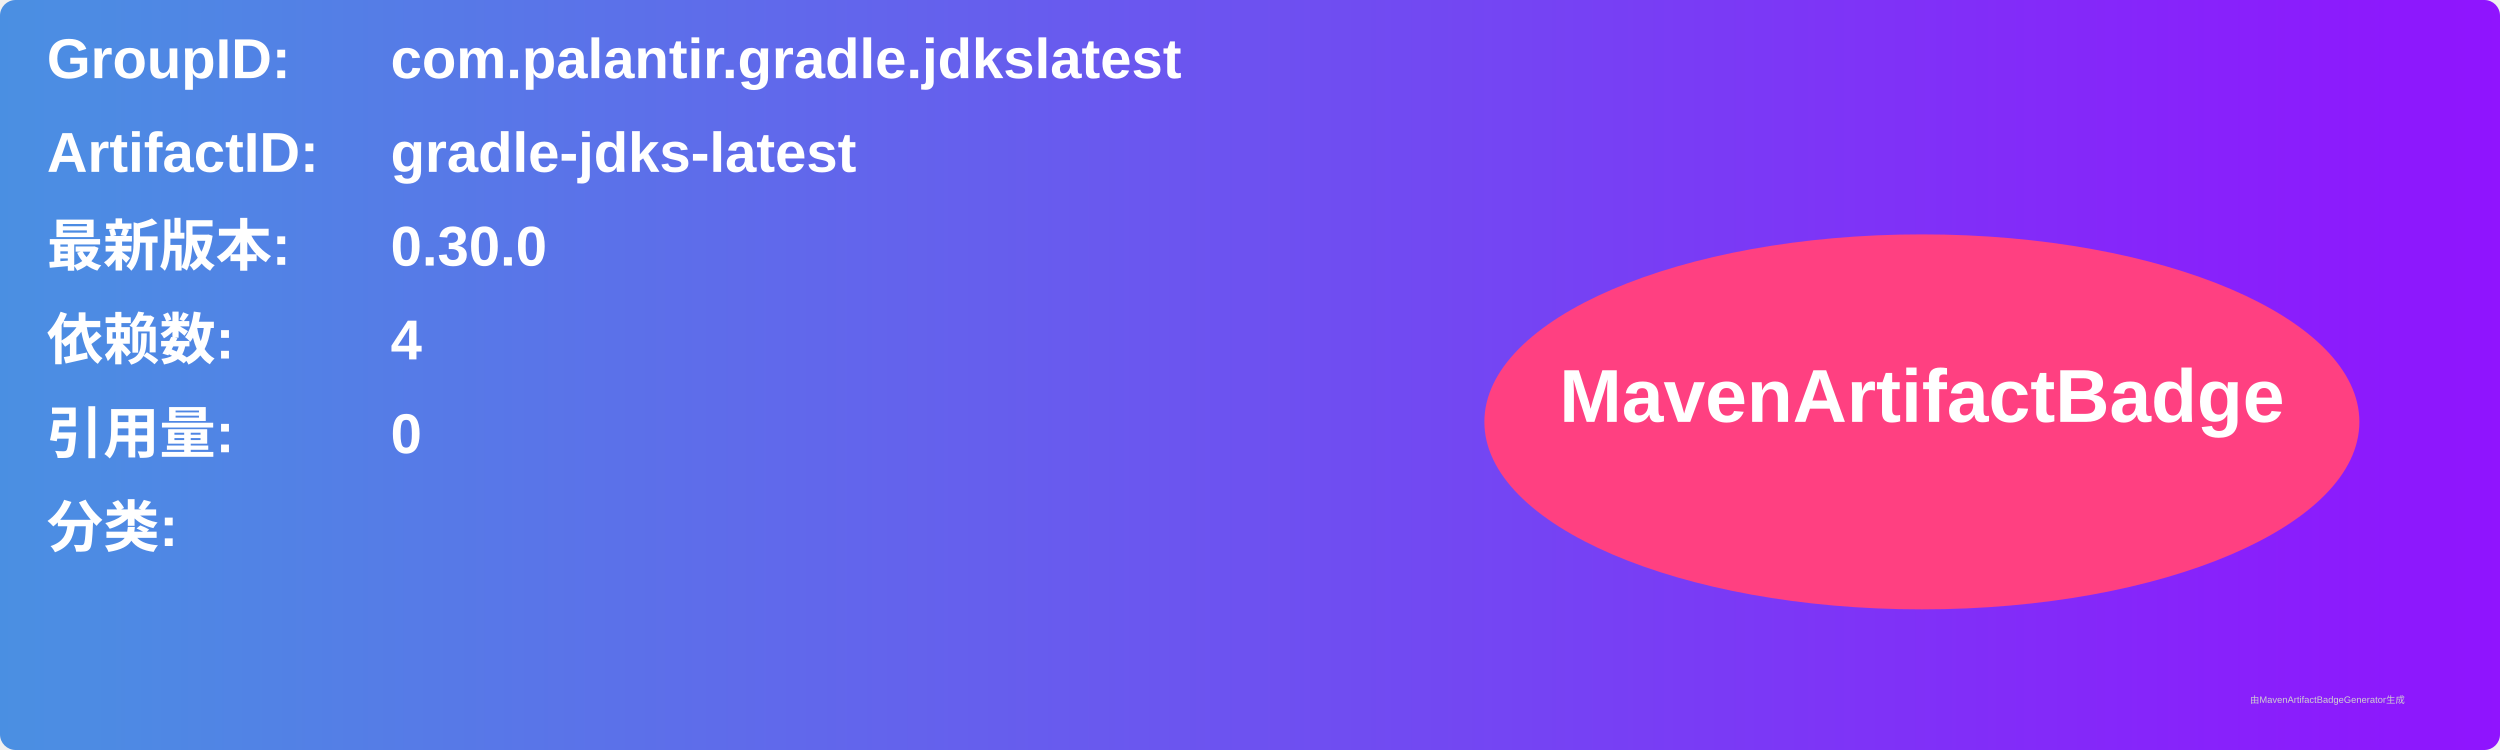
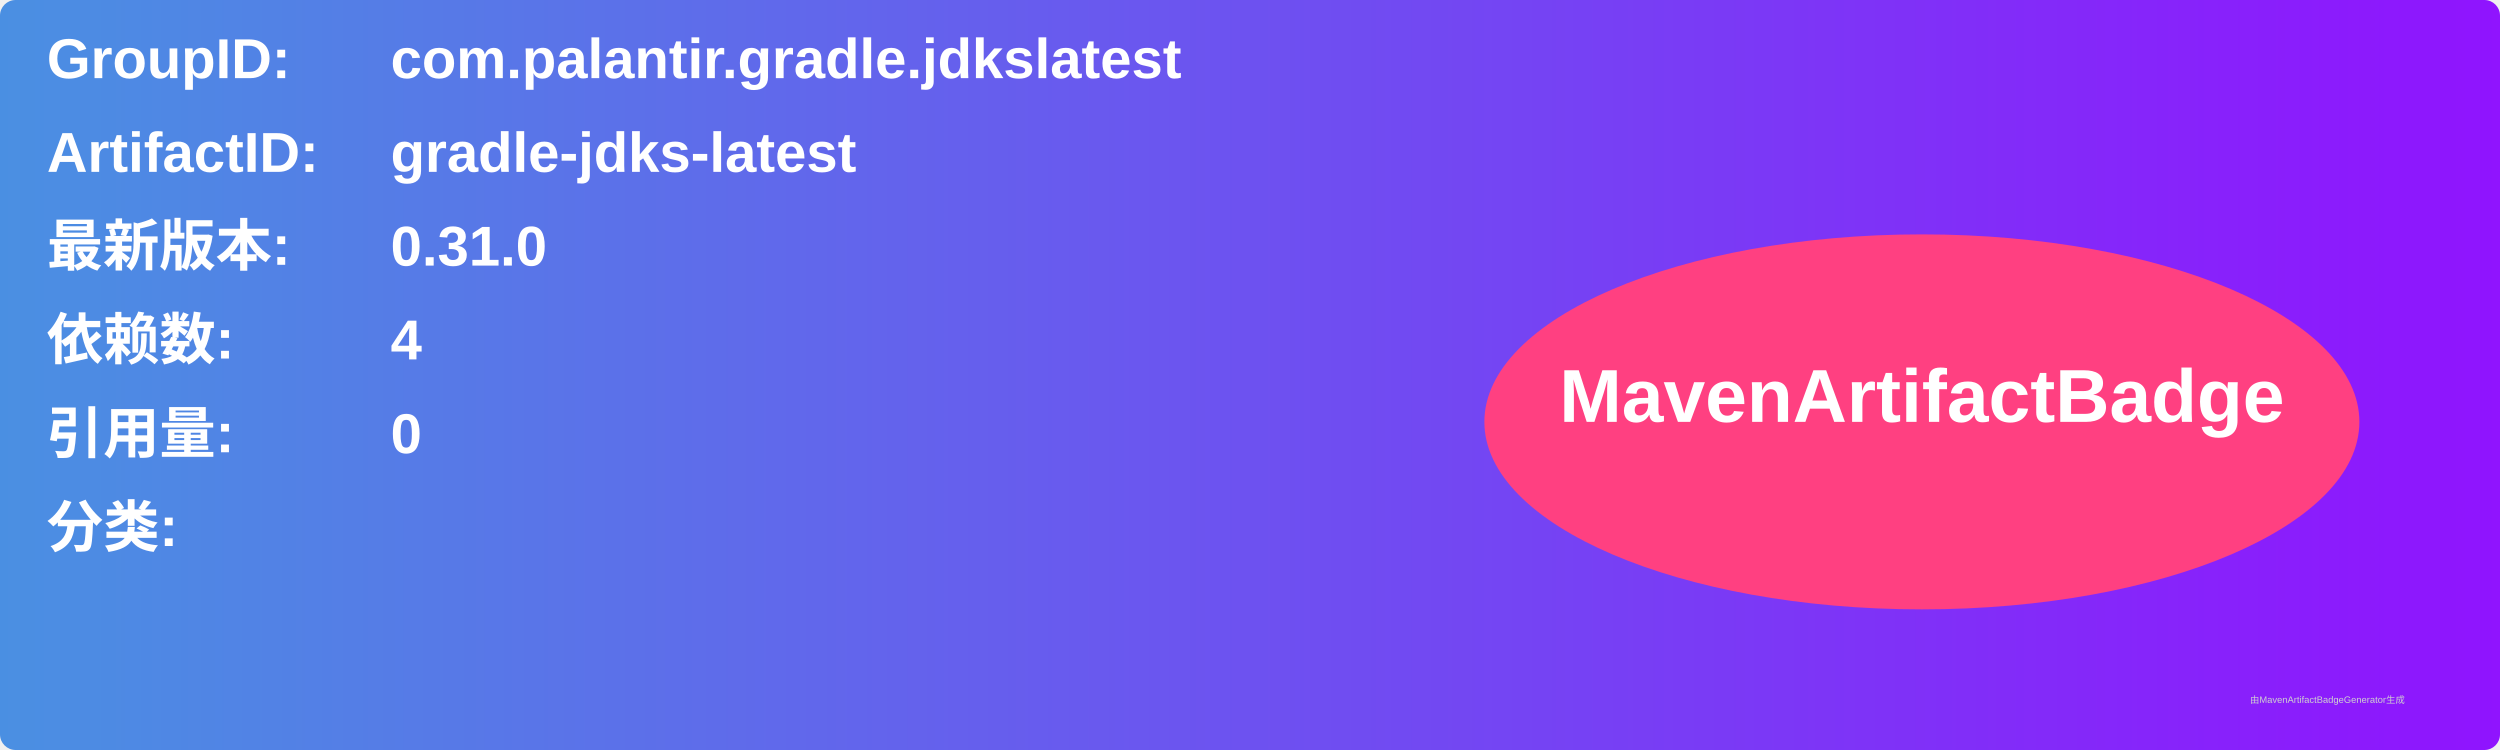
<svg xmlns="http://www.w3.org/2000/svg" width="800" height="240" viewBox="0 0 800 240">
  <linearGradient id="grad" x1="0%" y1="0%" x2="100%" y2="0%">
    <stop offset="0%" stop-color="#4a90e2" />
    <stop offset="100%" stop-color="#9013fe" />
  </linearGradient>
  <rect width="100%" height="100%" rx="5" ry="5" fill="url(#grad)" />
  <g transform="translate(15, 15)">
    <text x="0" y="10" font-family="Arial" font-size="18" fill="white" font-weight="bold" width="260">GroupID:</text>
    <text x="110" y="10" font-family="Arial" font-size="18" fill="white" font-weight="bold" width="460">com.palantir.gradle.jdkslatest</text>
    <text x="0" y="40" font-family="Arial" font-size="18" fill="white" font-weight="bold" width="260">ArtifactID:</text>
    <text x="110" y="40" font-family="Arial" font-size="18" fill="white" font-weight="bold" width="460">gradle-jdks-latest</text>
    <text x="0" y="70" font-family="Arial" font-size="18" fill="white" font-weight="bold">最新版本:</text>
    <text x="110" y="70" font-family="Arial" font-size="18" fill="white" font-weight="bold">
-       <tspan font-weight="bold">0.30.0</tspan>
+       <tspan font-weight="bold">0.31.0</tspan>
    </text>
    <text x="0" y="100" font-family="Arial" font-size="18" fill="white" font-weight="bold">依赖数: </text>
    <text x="110" y="100" font-family="Arial" font-size="18" fill="white">
      <tspan font-weight="bold">4</tspan>
    </text>
    <text x="0" y="130" font-family="Arial" font-size="18" fill="white" font-weight="bold">引用量: </text>
    <text x="110" y="130" font-family="Arial" font-size="18" fill="white">
      <tspan font-weight="bold">0</tspan>
    </text>
    <text x="0" y="160" font-family="Arial" font-size="18" fill="white" font-weight="bold">分类:</text>
    <text x="10" y="190" font-family="Arial" font-size="10" fill="white">
      <tspan font-weight="bold" />
    </text>
    <ellipse cx="600" cy="120" rx="140" ry="60" fill="#ff4081" />
    <text x="600" y="120" text-anchor="middle" font-family="Arial" font-size="24" fill="white" font-weight="bold">MavenArtifactBadge</text>
  </g>
  <text x="720" y="225" font-family="Arial" font-size="3" fill="#d0d0d0">由MavenArtifactBadgeGenerator生成</text>
</svg>
